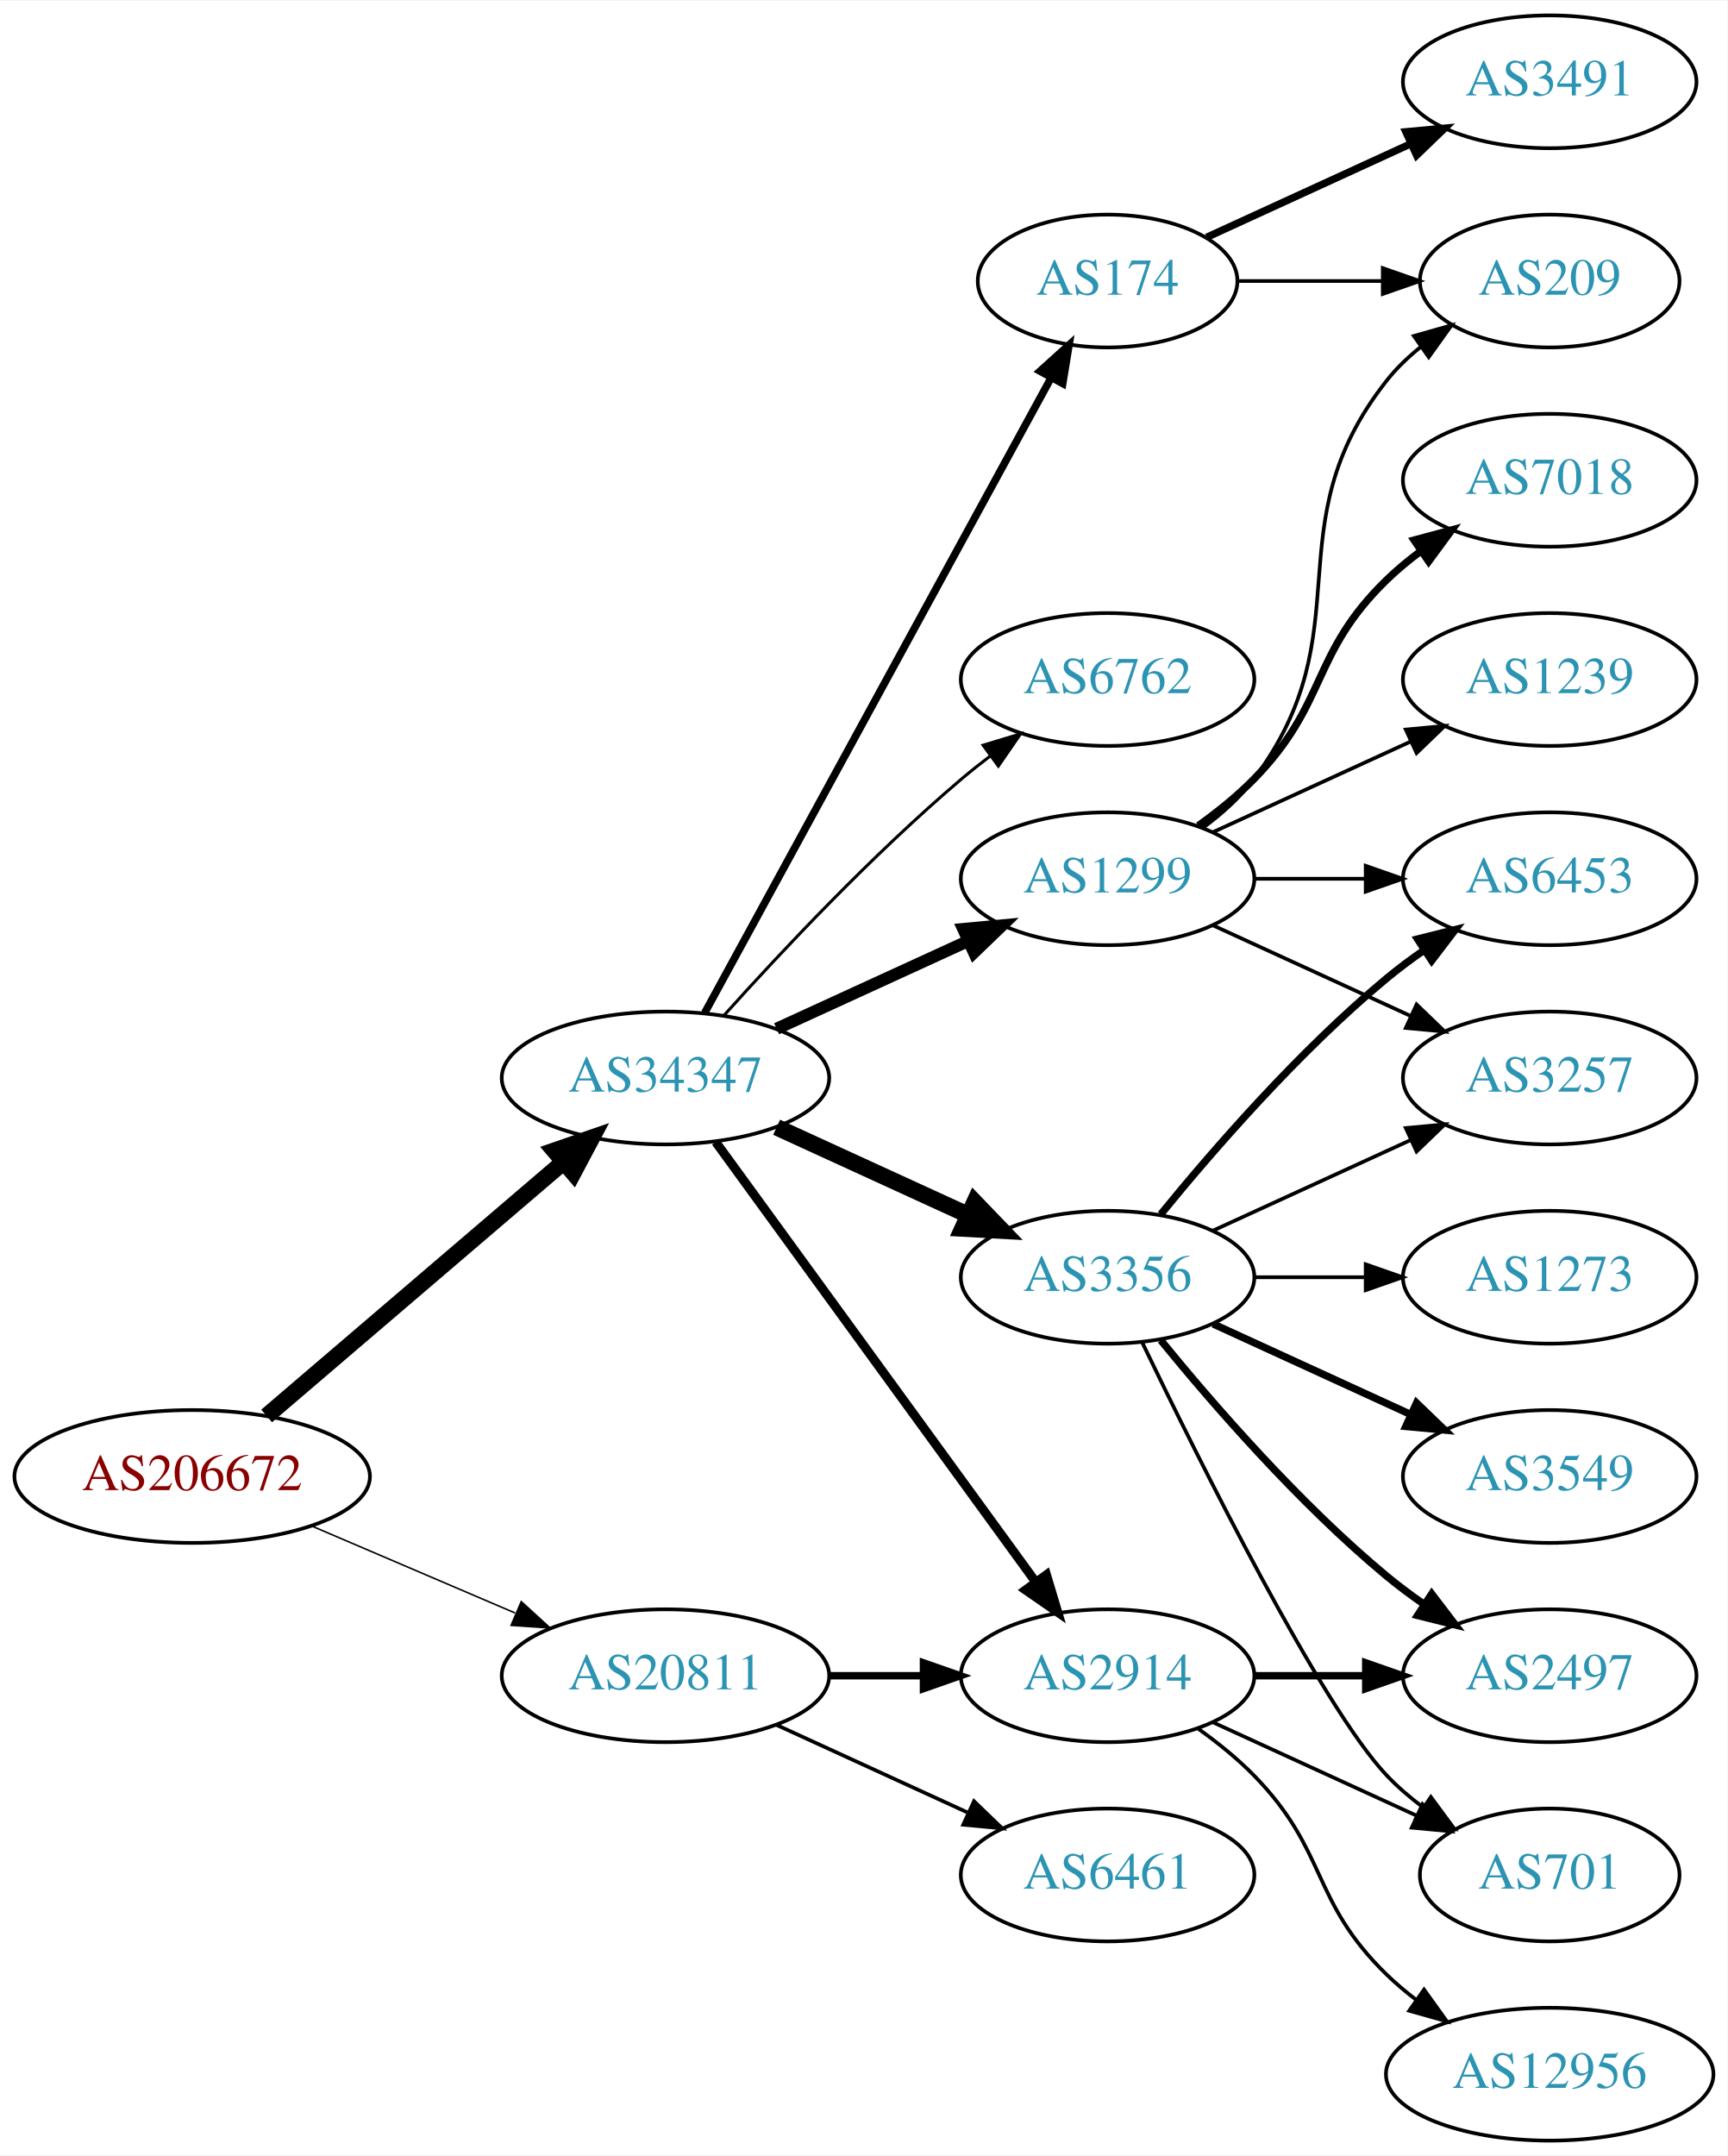
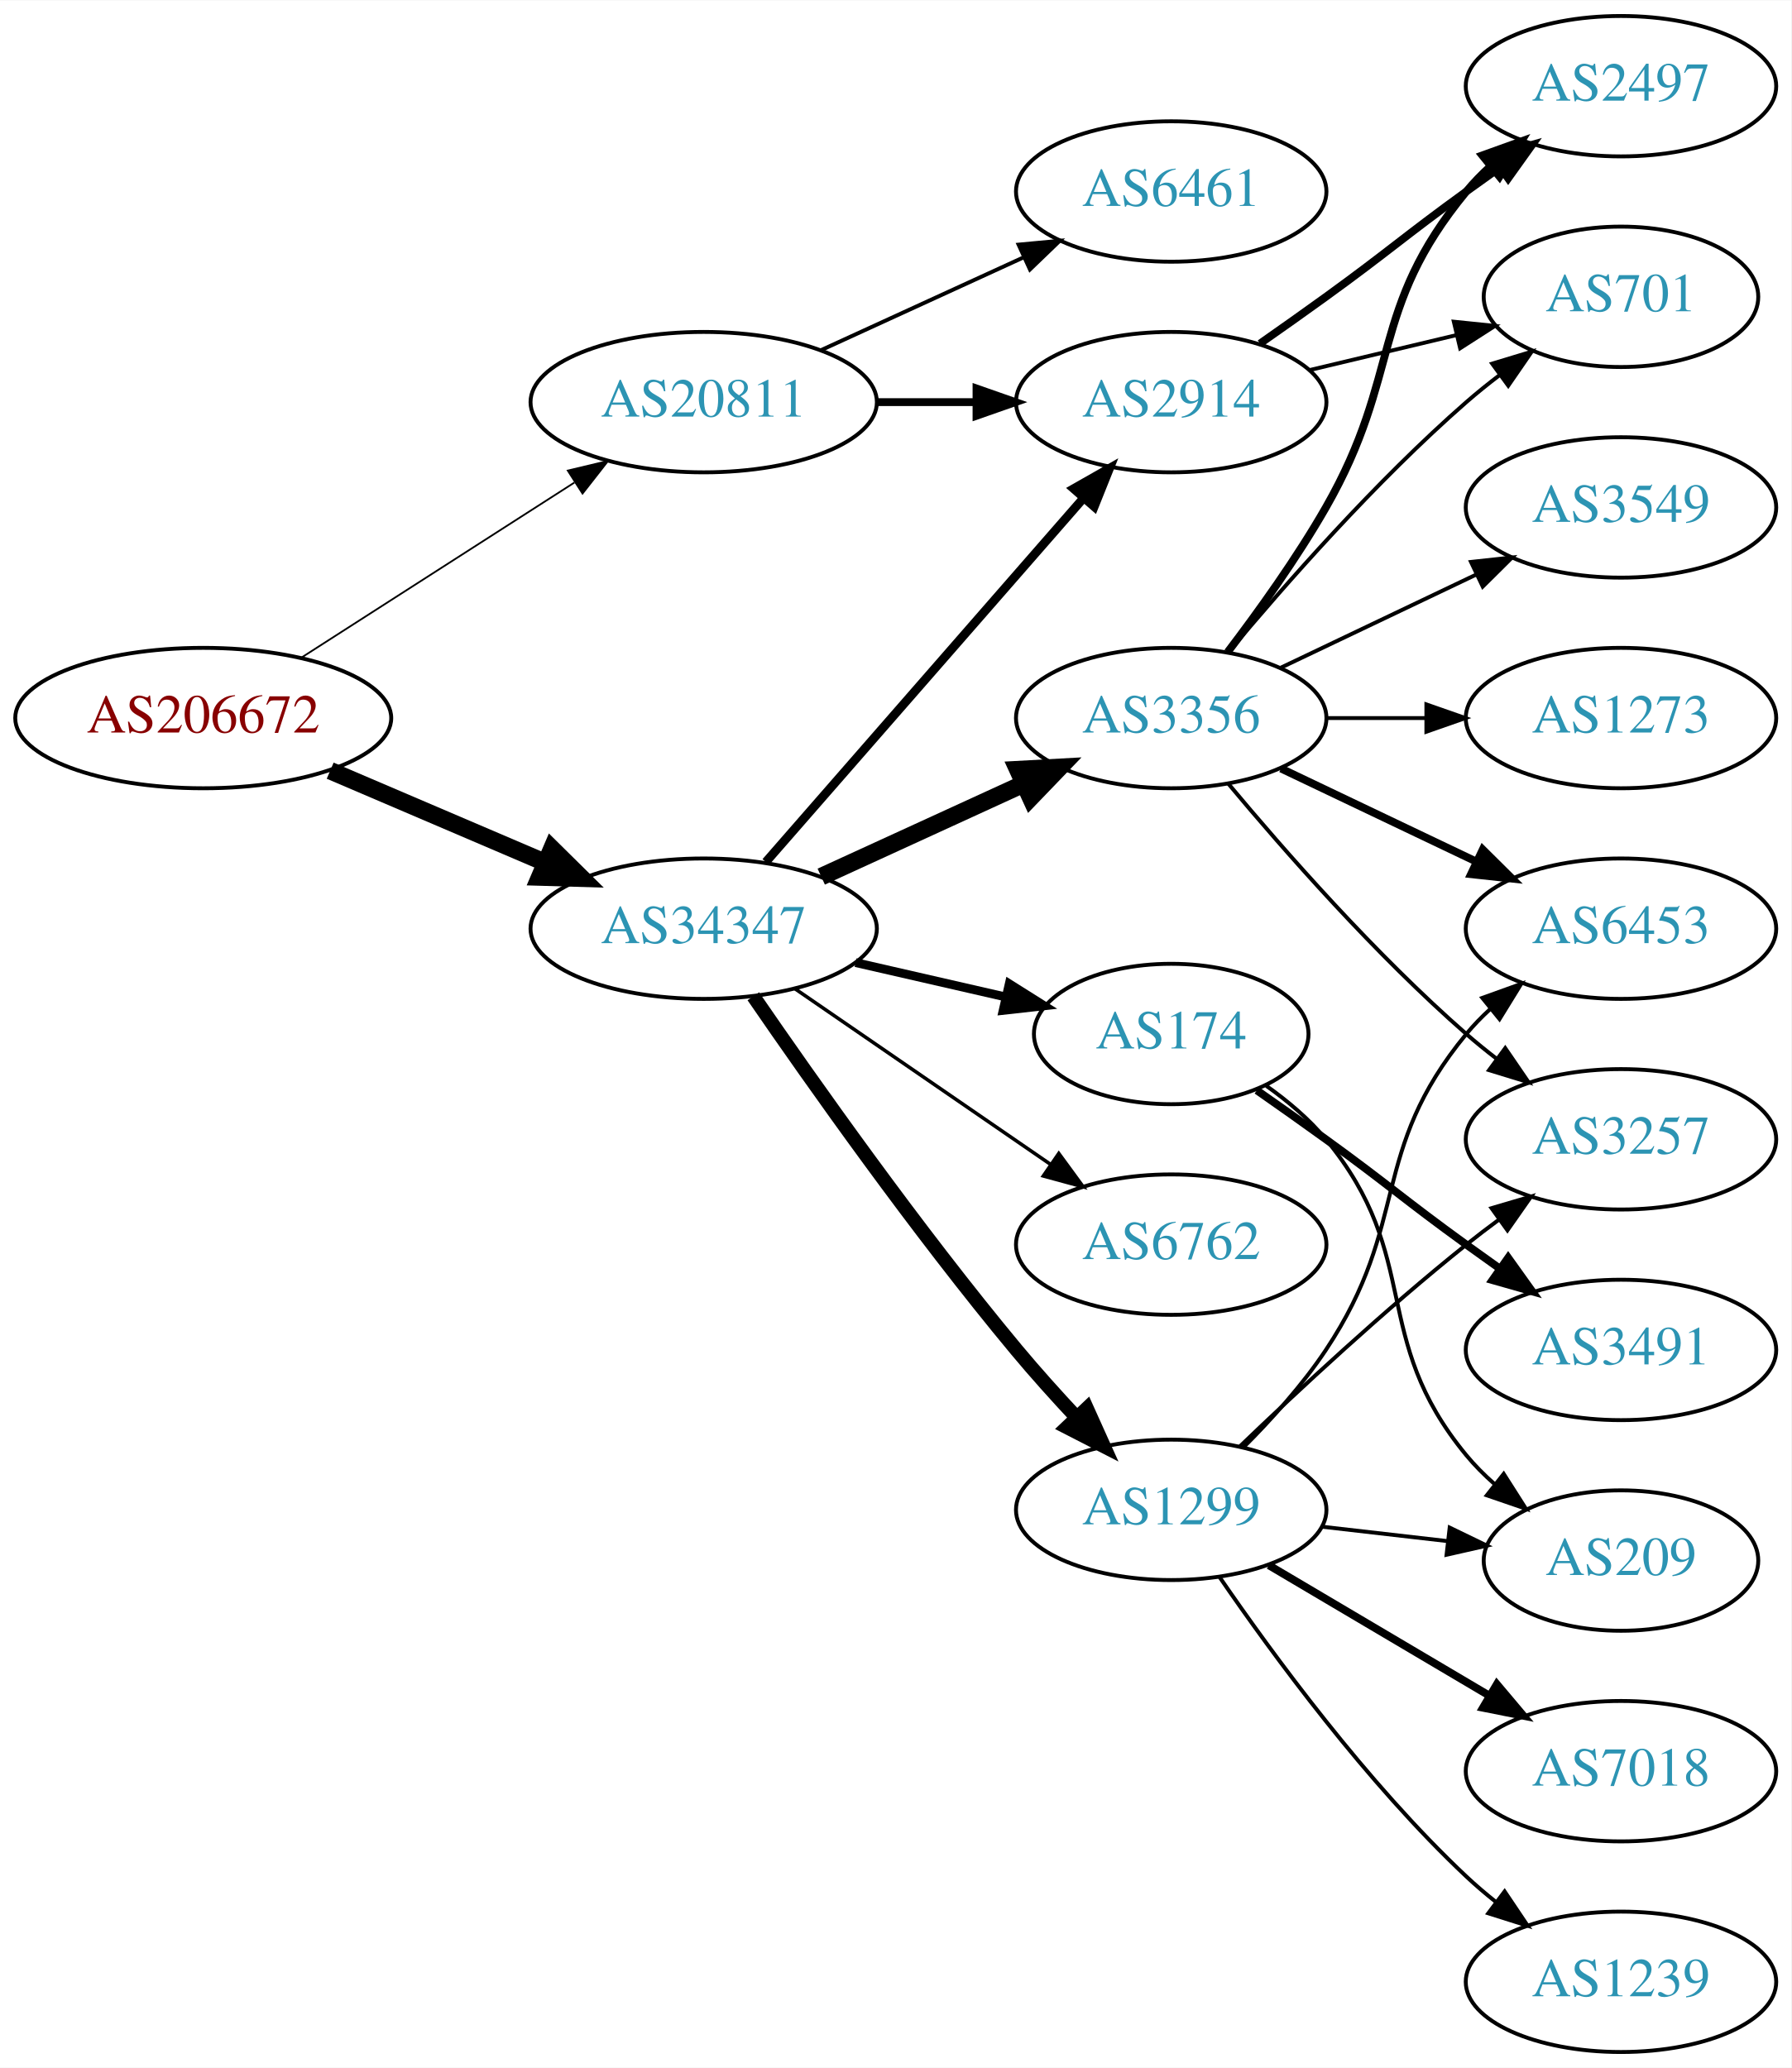
- <svg xmlns="http://www.w3.org/2000/svg" xmlns:xlink="http://www.w3.org/1999/xlink" width="468pt" height="584pt" viewBox="0.00 0.00 468.27 584.00">
-   <g id="graph0" class="graph" transform="scale(1 1) rotate(0) translate(4 580)">
-     <polygon fill="white" stroke="none" points="-4,4 -4,-580 464.269,-580 464.269,4 -4,4" />
+ <svg xmlns="http://www.w3.org/2000/svg" xmlns:xlink="http://www.w3.org/1999/xlink" width="459pt" height="530pt" viewBox="0.00 0.00 459.17 530.00">
+   <g id="graph0" class="graph" transform="scale(1 1) rotate(0) translate(4 526)">
+     <polygon fill="white" stroke="none" points="-4,4 -4,-526 455.17,-526 455.17,4 -4,4" />
    <g id="node1" class="node">
      <g id="a_node1">
        <a xlink:href="/asn/206672" xlink:title="AS206672 ~ Logispin Austria GmbH [AT]">
-           <ellipse fill="#ffffff" stroke="black" cx="48.096" cy="-180" rx="48.192" ry="18" />
-           <text text-anchor="middle" x="48.096" y="-176.3" font-family="Times,serif" font-size="14.00" fill="#880000">AS206672</text>
+           <ellipse fill="#ffffff" stroke="black" cx="48.096" cy="-342" rx="48.192" ry="18" />
+           <text text-anchor="middle" x="48.096" y="-338.3" font-family="Times,serif" font-size="14.00" fill="#880000">AS206672</text>
        </a>
      </g>
    </g>
    <g id="node2" class="node">
      <g id="a_node2">
        <a xlink:href="/asn/20811" xlink:title="AS20811 ~ Brennercom S.p.A. [IT]">
-           <ellipse fill="#ffffff" stroke="black" cx="176.388" cy="-126" rx="44.393" ry="18" />
-           <text text-anchor="middle" x="176.388" y="-122.3" font-family="Times,serif" font-size="14.00" fill="#2c94b3">AS20811</text>
+           <ellipse fill="#ffffff" stroke="black" cx="176.388" cy="-423" rx="44.393" ry="18" />
+           <text text-anchor="middle" x="176.388" y="-419.3" font-family="Times,serif" font-size="14.00" fill="#2c94b3">AS20811</text>
        </a>
      </g>
    </g>
    <g id="edge1" class="edge">
-       <path fill="none" stroke="black" stroke-width="0.422" d="M80.639,-166.513C97.283,-159.396 117.873,-150.592 135.604,-143.011" />
-       <polygon fill="black" stroke="black" stroke-width="0.422" points="137.297,-146.093 145.116,-138.943 134.545,-139.657 137.297,-146.093" />
+       <path fill="none" stroke="black" stroke-width="0.45" d="M73.147,-357.426C93.024,-370.174 121.421,-388.387 143.246,-402.385" />
+       <polygon fill="black" stroke="black" stroke-width="0.45" points="141.546,-405.453 151.853,-407.905 145.325,-399.561 141.546,-405.453" />
    </g>
    <g id="node3" class="node">
      <g id="a_node3">
        <a xlink:href="/asn/34347" xlink:title="AS34347 ~ HALLAG Kommunal GmbH [AT]">
          <ellipse fill="#ffffff" stroke="black" cx="176.388" cy="-288" rx="44.393" ry="18" />
          <text text-anchor="middle" x="176.388" y="-284.3" font-family="Times,serif" font-size="14.00" fill="#2c94b3">AS34347</text>
        </a>
      </g>
    </g>
    <g id="edge2" class="edge">
-       <path fill="none" stroke="black" stroke-width="4.5" d="M68.277,-196.403C89.727,-214.746 124.614,-244.581 148.715,-265.191" />
-       <polygon fill="black" stroke="black" stroke-width="4.5" points="146.281,-268.29 156.44,-271.797 151.399,-262.305 146.281,-268.29" />
+       <path fill="none" stroke="black" stroke-width="4.5" d="M80.639,-328.513C97.283,-321.396 117.873,-312.592 135.604,-305.011" />
+       <polygon fill="black" stroke="black" stroke-width="4.5" points="137.469,-308.495 145.116,-300.943 134.373,-301.255 137.469,-308.495" />
    </g>
    <g id="node4" class="node">
      <g id="a_node4">
-         <a xlink:href="/asn/2914" xlink:title="AS2914 ~ NTT America, Inc. [US]">
-           <ellipse fill="#ffffff" stroke="black" cx="296.23" cy="-126" rx="39.794" ry="18" />
-           <text text-anchor="middle" x="296.23" y="-122.3" font-family="Times,serif" font-size="14.00" fill="#2c94b3">AS2914</text>
+         <a xlink:href="/asn/6461" xlink:title="AS6461 ~ Zayo Bandwidth [US]">
+           <ellipse fill="#ffffff" stroke="black" cx="296.23" cy="-477" rx="39.794" ry="18" />
+           <text text-anchor="middle" x="296.23" y="-473.3" font-family="Times,serif" font-size="14.00" fill="#2c94b3">AS6461</text>
        </a>
      </g>
    </g>
    <g id="edge3" class="edge">
-       <path fill="none" stroke="black" stroke-width="2" d="M220.599,-126C228.911,-126 237.674,-126 246.156,-126" />
-       <polygon fill="black" stroke="black" stroke-width="2" points="246.315,-129.5 256.315,-126 246.315,-122.5 246.315,-129.5" />
+       <path fill="none" stroke="black" d="M206.517,-436.348C222.128,-443.502 241.526,-452.391 258.198,-460.03" />
+       <polygon fill="black" stroke="black" points="257.101,-463.378 267.65,-464.362 260.017,-457.014 257.101,-463.378" />
    </g>
    <g id="node5" class="node">
      <g id="a_node5">
-         <a xlink:href="/asn/6461" xlink:title="AS6461 ~ Zayo Bandwidth [US]">
-           <ellipse fill="#ffffff" stroke="black" cx="296.23" cy="-72" rx="39.794" ry="18" />
-           <text text-anchor="middle" x="296.23" y="-68.3" font-family="Times,serif" font-size="14.00" fill="#2c94b3">AS6461</text>
+         <a xlink:href="/asn/2914" xlink:title="AS2914 ~ NTT America, Inc. [US]">
+           <ellipse fill="#ffffff" stroke="black" cx="296.23" cy="-423" rx="39.794" ry="18" />
+           <text text-anchor="middle" x="296.23" y="-419.3" font-family="Times,serif" font-size="14.00" fill="#2c94b3">AS2914</text>
        </a>
      </g>
    </g>
    <g id="edge4" class="edge">
-       <path fill="none" stroke="black" d="M206.517,-112.652C222.128,-105.498 241.526,-96.609 258.198,-88.969" />
-       <polygon fill="black" stroke="black" points="260.017,-91.986 267.65,-84.638 257.101,-85.622 260.017,-91.986" />
-     </g>
-     <g id="edge8" class="edge">
-       <path fill="none" stroke="black" stroke-width="2.455" d="M189.999,-270.663C210.82,-242.04 252.482,-184.767 276.671,-151.514" />
-       <polygon fill="black" stroke="black" stroke-width="2.455" points="279.657,-153.358 282.71,-143.212 273.997,-149.24 279.657,-153.358" />
+       <path fill="none" stroke="black" stroke-width="2" d="M220.599,-423C228.911,-423 237.674,-423 246.156,-423" />
+       <polygon fill="black" stroke="black" stroke-width="2" points="246.315,-426.5 256.315,-423 246.315,-419.5 246.315,-426.5" />
+     </g>
+     <g id="edge9" class="edge">
+       <path fill="none" stroke="black" stroke-width="2.25" d="M192.312,-305.098C212.855,-328.631 249.974,-371.155 273.571,-398.187" />
+       <polygon fill="black" stroke="black" stroke-width="2.25" points="271.214,-400.809 280.426,-406.041 276.487,-396.206 271.214,-400.809" />
    </g>
    <g id="node6" class="node">
      <g id="a_node6">
-         <a xlink:href="/asn/1299" xlink:title="AS1299 ~ Telia Carrier [EU]">
+         <a xlink:href="/asn/3356" xlink:title="AS3356 ~ Level 3 Parent, LLC [US]">
          <ellipse fill="#ffffff" stroke="black" cx="296.23" cy="-342" rx="39.794" ry="18" />
-           <text text-anchor="middle" x="296.23" y="-338.3" font-family="Times,serif" font-size="14.00" fill="#2c94b3">AS1299</text>
+           <text text-anchor="middle" x="296.23" y="-338.3" font-family="Times,serif" font-size="14.00" fill="#2c94b3">AS3356</text>
        </a>
      </g>
    </g>
    <g id="edge5" class="edge">
-       <path fill="none" stroke="black" stroke-width="3.273" d="M206.517,-301.348C222.128,-308.502 241.526,-317.391 258.198,-325.03" />
-       <polygon fill="black" stroke="black" stroke-width="3.273" points="257.101,-328.378 267.65,-329.362 260.017,-322.014 257.101,-328.378" />
+       <path fill="none" stroke="black" stroke-width="4.5" d="M206.517,-301.348C222.128,-308.502 241.526,-317.391 258.198,-325.03" />
+       <polygon fill="black" stroke="black" stroke-width="4.5" points="256.919,-328.775 267.65,-329.362 260.199,-321.616 256.919,-328.775" />
    </g>
    <g id="node7" class="node">
      <g id="a_node7">
-         <a xlink:href="/asn/3356" xlink:title="AS3356 ~ Level 3 Parent, LLC [US]">
-           <ellipse fill="#ffffff" stroke="black" cx="296.23" cy="-234" rx="39.794" ry="18" />
-           <text text-anchor="middle" x="296.23" y="-230.3" font-family="Times,serif" font-size="14.00" fill="#2c94b3">AS3356</text>
+         <a xlink:href="/asn/174" xlink:title="AS174 ~ Cogent Communications [US]">
+           <ellipse fill="#ffffff" stroke="black" cx="296.23" cy="-261" rx="35.194" ry="18" />
+           <text text-anchor="middle" x="296.23" y="-257.3" font-family="Times,serif" font-size="14.00" fill="#2c94b3">AS174</text>
        </a>
      </g>
    </g>
    <g id="edge6" class="edge">
-       <path fill="none" stroke="black" stroke-width="4.5" d="M206.517,-274.652C222.128,-267.498 241.526,-258.609 258.198,-250.97" />
-       <polygon fill="black" stroke="black" stroke-width="4.5" points="260.199,-254.384 267.65,-246.638 256.919,-247.225 260.199,-254.384" />
+       <path fill="none" stroke="black" stroke-width="2.25" d="M215.322,-279.308C227.639,-276.486 241.364,-273.342 253.915,-270.466" />
+       <polygon fill="black" stroke="black" stroke-width="2.25" points="254.714,-273.874 263.68,-268.229 253.15,-267.051 254.714,-273.874" />
    </g>
    <g id="node8" class="node">
      <g id="a_node8">
-         <a xlink:href="/asn/6762" xlink:title="AS6762 ~ TELECOM ITALIA SPARKLE S.p.A. [IT]">
-           <ellipse fill="#ffffff" stroke="black" cx="296.23" cy="-396" rx="39.794" ry="18" />
-           <text text-anchor="middle" x="296.23" y="-392.3" font-family="Times,serif" font-size="14.00" fill="#2c94b3">AS6762</text>
+         <a xlink:href="/asn/1299" xlink:title="AS1299 ~ Telia Carrier [EU]">
+           <ellipse fill="#ffffff" stroke="black" cx="296.23" cy="-139" rx="39.794" ry="18" />
+           <text text-anchor="middle" x="296.23" y="-135.3" font-family="Times,serif" font-size="14.00" fill="#2c94b3">AS1299</text>
        </a>
      </g>
    </g>
    <g id="edge7" class="edge">
-       <path fill="none" stroke="black" stroke-width="0.818" d="M192.32,-305.044C207.646,-322.097 232.582,-348.65 256.584,-369 259.081,-371.117 261.741,-373.232 264.453,-375.293" />
-       <polygon fill="black" stroke="black" stroke-width="0.818" points="262.489,-378.194 272.629,-381.266 266.619,-372.541 262.489,-378.194" />
+       <path fill="none" stroke="black" stroke-width="3.6" d="M189.107,-270.674C204.041,-248.922 230.995,-210.734 256.584,-180 261.403,-174.212 266.819,-168.196 272.038,-162.614" />
+       <polygon fill="black" stroke="black" stroke-width="3.6" points="274.606,-164.992 278.957,-155.332 269.531,-160.171 274.606,-164.992" />
    </g>
    <g id="node9" class="node">
      <g id="a_node9">
-         <a xlink:href="/asn/174" xlink:title="AS174 ~ Cogent Communications [US]">
-           <ellipse fill="#ffffff" stroke="black" cx="296.23" cy="-504" rx="35.194" ry="18" />
-           <text text-anchor="middle" x="296.23" y="-500.3" font-family="Times,serif" font-size="14.00" fill="#2c94b3">AS174</text>
-         </a>
-       </g>
-     </g>
-     <g id="edge9" class="edge">
-       <path fill="none" stroke="black" stroke-width="2.045" d="M187.031,-305.676C207.764,-343.679 256.667,-433.316 280.986,-477.89" />
-       <polygon fill="black" stroke="black" stroke-width="2.045" points="277.921,-479.581 285.783,-486.683 284.066,-476.228 277.921,-479.581" />
+         <a xlink:href="/asn/6762" xlink:title="AS6762 ~ TELECOM ITALIA SPARKLE S.p.A. [IT]">
+           <ellipse fill="#ffffff" stroke="black" cx="296.23" cy="-207" rx="39.794" ry="18" />
+           <text text-anchor="middle" x="296.23" y="-203.3" font-family="Times,serif" font-size="14.00" fill="#2c94b3">AS6762</text>
+         </a>
+       </g>
+     </g>
+     <g id="edge8" class="edge">
+       <path fill="none" stroke="black" stroke-width="0.9" d="M199.83,-272.574C218.412,-259.802 244.972,-241.545 265.352,-227.537" />
+       <polygon fill="black" stroke="black" stroke-width="0.9" points="267.408,-230.371 273.666,-221.822 263.443,-224.602 267.408,-230.371" />
+     </g>
+     <g id="node17" class="node">
+       <g id="a_node17">
+         <a xlink:href="/asn/2497" xlink:title="AS2497 ~ Internet Initiative Japan Inc. [JP]">
+           <ellipse fill="#ffffff" stroke="black" cx="411.523" cy="-504" rx="39.794" ry="18" />
+           <text text-anchor="middle" x="411.523" y="-500.3" font-family="Times,serif" font-size="14.00" fill="#2c94b3">AS2497</text>
+         </a>
+       </g>
+     </g>
+     <g id="edge24" class="edge">
+       <path fill="none" stroke="black" stroke-width="2" d="M318.987,-438.009C324.522,-441.879 330.44,-446.064 335.877,-450 352.076,-461.729 355.677,-465.271 371.877,-477 374.68,-479.029 377.611,-481.125 380.552,-483.21" />
+       <polygon fill="black" stroke="black" stroke-width="2" points="378.574,-486.097 388.766,-488.991 382.603,-480.373 378.574,-486.097" />
+     </g>
+     <g id="node19" class="node">
+       <g id="a_node19">
+         <a xlink:href="/asn/701" xlink:title="AS701 ~ UUNET [US]">
+           <ellipse fill="#ffffff" stroke="black" cx="411.523" cy="-450" rx="35.194" ry="18" />
+           <text text-anchor="middle" x="411.523" y="-446.3" font-family="Times,serif" font-size="14.00" fill="#2c94b3">AS701</text>
+         </a>
+       </g>
+     </g>
+     <g id="edge23" class="edge">
+       <path fill="none" stroke="black" d="M331.837,-431.248C343.632,-434.058 356.937,-437.229 369.204,-440.153" />
+       <polygon fill="black" stroke="black" points="368.67,-443.624 379.209,-442.537 370.293,-436.814 368.67,-443.624" />
+     </g>
+     <g id="node12" class="node">
+       <g id="a_node12">
+         <a xlink:href="/asn/3257" xlink:title="AS3257 ~ GTT [DE]">
+           <ellipse fill="#ffffff" stroke="black" cx="411.523" cy="-234" rx="39.794" ry="18" />
+           <text text-anchor="middle" x="411.523" y="-230.3" font-family="Times,serif" font-size="14.00" fill="#2c94b3">AS3257</text>
+         </a>
+       </g>
+     </g>
+     <g id="edge17" class="edge">
+       <path fill="none" stroke="black" d="M310.86,-325.183C325.143,-308.071 348.689,-281.255 371.877,-261 374.342,-258.846 376.981,-256.706 379.678,-254.628" />
+       <polygon fill="black" stroke="black" points="381.851,-257.375 387.832,-248.63 377.703,-251.736 381.851,-257.375" />
    </g>
    <g id="node15" class="node">
      <g id="a_node15">
-         <a xlink:href="/asn/2497" xlink:title="AS2497 ~ Internet Initiative Japan Inc. [JP]">
-           <ellipse fill="#ffffff" stroke="black" cx="416.073" cy="-126" rx="39.794" ry="18" />
-           <text text-anchor="middle" x="416.073" y="-122.3" font-family="Times,serif" font-size="14.00" fill="#2c94b3">AS2497</text>
-         </a>
-       </g>
-     </g>
-     <g id="edge24" class="edge">
-       <path fill="none" stroke="black" stroke-width="2" d="M336.143,-126C345.696,-126 356.046,-126 366.008,-126" />
-       <polygon fill="black" stroke="black" stroke-width="2" points="366.201,-129.5 376.201,-126 366.201,-122.5 366.201,-129.5" />
-     </g>
-     <g id="node17" class="node">
-       <g id="a_node17">
-         <a xlink:href="/asn/701" xlink:title="AS701 ~ UUNET [US]">
-           <ellipse fill="#ffffff" stroke="black" cx="416.073" cy="-72" rx="35.194" ry="18" />
-           <text text-anchor="middle" x="416.073" y="-68.3" font-family="Times,serif" font-size="14.00" fill="#2c94b3">AS701</text>
-         </a>
-       </g>
-     </g>
-     <g id="edge23" class="edge">
-       <path fill="none" stroke="black" d="M324.859,-113.339C341.275,-105.817 362.257,-96.202 379.854,-88.139" />
-       <polygon fill="black" stroke="black" points="381.598,-91.189 389.231,-83.842 378.682,-84.826 381.598,-91.189" />
-     </g>
-     <g id="node20" class="node">
-       <g id="a_node20">
-         <a xlink:href="/asn/12956" xlink:title="AS12956 ~ TELXIUS [ES]">
-           <ellipse fill="#ffffff" stroke="black" cx="416.073" cy="-18" rx="44.393" ry="18" />
-           <text text-anchor="middle" x="416.073" y="-14.3" font-family="Times,serif" font-size="14.00" fill="#2c94b3">AS12956</text>
-         </a>
-       </g>
-     </g>
-     <g id="edge25" class="edge">
-       <path fill="none" stroke="black" d="M320.824,-111.611C326.08,-107.852 331.412,-103.563 335.877,-99 356.049,-78.383 351.183,-65.094 371.877,-45 374.363,-42.586 377.1,-40.278 379.953,-38.1" />
-       <polygon fill="black" stroke="black" points="382.008,-40.934 388.189,-32.329 377.991,-35.202 382.008,-40.934" />
-     </g>
-     <g id="node10" class="node">
-       <g id="a_node10">
-         <a xlink:href="/asn/3257" xlink:title="AS3257 ~ GTT [DE]">
-           <ellipse fill="#ffffff" stroke="black" cx="416.073" cy="-288" rx="39.794" ry="18" />
-           <text text-anchor="middle" x="416.073" y="-284.3" font-family="Times,serif" font-size="14.00" fill="#2c94b3">AS3257</text>
-         </a>
-       </g>
-     </g>
-     <g id="edge10" class="edge">
-       <path fill="none" stroke="black" d="M324.859,-329.339C340.816,-322.027 361.087,-312.739 378.369,-304.819" />
-       <polygon fill="black" stroke="black" points="379.984,-307.929 387.617,-300.581 377.068,-301.565 379.984,-307.929" />
-     </g>
-     <g id="node11" class="node">
-       <g id="a_node11">
-         <a xlink:href="/asn/1239" xlink:title="AS1239 ~ Sprint [US]">
-           <ellipse fill="#ffffff" stroke="black" cx="416.073" cy="-396" rx="39.794" ry="18" />
-           <text text-anchor="middle" x="416.073" y="-392.3" font-family="Times,serif" font-size="14.00" fill="#2c94b3">AS1239</text>
-         </a>
-       </g>
-     </g>
-     <g id="edge11" class="edge">
-       <path fill="none" stroke="black" d="M324.859,-354.661C340.816,-361.973 361.087,-371.261 378.369,-379.181" />
-       <polygon fill="black" stroke="black" points="377.068,-382.435 387.617,-383.419 379.984,-376.071 377.068,-382.435" />
-     </g>
-     <g id="node12" class="node">
-       <g id="a_node12">
-         <a xlink:href="/asn/7018" xlink:title="AS7018 ~ AT&amp;T Services, Inc. [US]">
-           <ellipse fill="#ffffff" stroke="black" cx="416.073" cy="-450" rx="39.794" ry="18" />
-           <text text-anchor="middle" x="416.073" y="-446.3" font-family="Times,serif" font-size="14.00" fill="#2c94b3">AS7018</text>
-         </a>
-       </g>
-     </g>
-     <g id="edge12" class="edge">
-       <path fill="none" stroke="black" stroke-width="2" d="M320.824,-356.389C326.08,-360.148 331.412,-364.437 335.877,-369 356.049,-389.617 351.183,-402.906 371.877,-423 374.722,-425.763 377.896,-428.386 381.196,-430.834" />
-       <polygon fill="black" stroke="black" stroke-width="2" points="379.312,-433.786 389.544,-436.538 383.261,-428.006 379.312,-433.786" />
-     </g>
-     <g id="node13" class="node">
-       <g id="a_node13">
-         <a xlink:href="/asn/209" xlink:title="AS209 ~ CenturyLink Communications, LLC [US]">
-           <ellipse fill="#ffffff" stroke="black" cx="416.073" cy="-504" rx="35.194" ry="18" />
-           <text text-anchor="middle" x="416.073" y="-500.3" font-family="Times,serif" font-size="14.00" fill="#2c94b3">AS209</text>
-         </a>
-       </g>
-     </g>
-     <g id="edge13" class="edge">
-       <path fill="none" stroke="black" d="M322.161,-355.882C327.237,-359.611 332.155,-364.016 335.877,-369 366.148,-409.542 340.578,-437.246 371.877,-477 374.523,-480.361 377.712,-483.417 381.143,-486.161" />
-       <polygon fill="black" stroke="black" points="379.256,-489.113 389.45,-492 383.281,-483.386 379.256,-489.113" />
-     </g>
-     <g id="node14" class="node">
-       <g id="a_node14">
        <a xlink:href="/asn/6453" xlink:title="AS6453 ~ TATA COMMUNICATIONS (AMERICA) INC [US]">
-           <ellipse fill="#ffffff" stroke="black" cx="416.073" cy="-342" rx="39.794" ry="18" />
-           <text text-anchor="middle" x="416.073" y="-338.3" font-family="Times,serif" font-size="14.00" fill="#2c94b3">AS6453</text>
-         </a>
-       </g>
-     </g>
-     <g id="edge14" class="edge">
-       <path fill="none" stroke="black" d="M336.143,-342C345.696,-342 356.046,-342 366.008,-342" />
-       <polygon fill="black" stroke="black" points="366.201,-345.5 376.201,-342 366.201,-338.5 366.201,-345.5" />
-     </g>
-     <g id="edge15" class="edge">
-       <path fill="none" stroke="black" d="M324.859,-246.661C340.816,-253.973 361.087,-263.261 378.369,-271.181" />
-       <polygon fill="black" stroke="black" points="377.068,-274.435 387.617,-275.419 379.984,-268.071 377.068,-274.435" />
-     </g>
-     <g id="edge18" class="edge">
-       <path fill="none" stroke="black" stroke-width="2" d="M310.649,-251.065C324.764,-268.375 348.178,-295.345 371.877,-315 375.093,-317.668 378.594,-320.27 382.164,-322.741" />
-       <polygon fill="black" stroke="black" stroke-width="2" points="380.242,-325.666 390.52,-328.236 384.088,-319.817 380.242,-325.666" />
-     </g>
-     <g id="edge16" class="edge">
-       <path fill="none" stroke="black" stroke-width="2" d="M310.649,-216.935C324.764,-199.625 348.178,-172.655 371.877,-153 375.093,-150.332 378.594,-147.73 382.164,-145.259" />
-       <polygon fill="black" stroke="black" stroke-width="2" points="384.088,-148.183 390.52,-139.764 380.242,-142.334 384.088,-148.183" />
+           <ellipse fill="#ffffff" stroke="black" cx="411.523" cy="-288" rx="39.794" ry="18" />
+           <text text-anchor="middle" x="411.523" y="-284.3" font-family="Times,serif" font-size="14.00" fill="#2c94b3">AS6453</text>
+         </a>
+       </g>
+     </g>
+     <g id="edge19" class="edge">
+       <path fill="none" stroke="black" stroke-width="2" d="M324.367,-329.066C339.361,-321.919 358.182,-312.948 374.405,-305.215" />
+       <polygon fill="black" stroke="black" stroke-width="2" points="376.087,-308.291 383.608,-300.829 373.075,-301.972 376.087,-308.291" />
    </g>
    <g id="node16" class="node">
      <g id="a_node16">
        <a xlink:href="/asn/3549" xlink:title="AS3549 ~ Level 3 Parent, LLC [US]">
-           <ellipse fill="#ffffff" stroke="black" cx="416.073" cy="-180" rx="39.794" ry="18" />
-           <text text-anchor="middle" x="416.073" y="-176.3" font-family="Times,serif" font-size="14.00" fill="#2c94b3">AS3549</text>
-         </a>
-       </g>
-     </g>
-     <g id="edge17" class="edge">
-       <path fill="none" stroke="black" stroke-width="2" d="M324.859,-221.339C340.816,-214.027 361.087,-204.739 378.369,-196.819" />
-       <polygon fill="black" stroke="black" stroke-width="2" points="379.984,-199.929 387.617,-192.581 377.068,-193.565 379.984,-199.929" />
-     </g>
-     <g id="edge19" class="edge">
-       <path fill="none" stroke="black" d="M305.577,-216.405C321.044,-184.268 354.19,-117.66 371.877,-99 374.82,-95.895 378.193,-92.999 381.729,-90.345" />
-       <polygon fill="black" stroke="black" points="383.858,-93.129 390.148,-84.603 379.914,-87.346 383.858,-93.129" />
+           <ellipse fill="#ffffff" stroke="black" cx="411.523" cy="-396" rx="39.794" ry="18" />
+           <text text-anchor="middle" x="411.523" y="-392.3" font-family="Times,serif" font-size="14.00" fill="#2c94b3">AS3549</text>
+         </a>
+       </g>
+     </g>
+     <g id="edge18" class="edge">
+       <path fill="none" stroke="black" d="M324.367,-354.934C339.361,-362.081 358.182,-371.052 374.405,-378.785" />
+       <polygon fill="black" stroke="black" points="373.075,-382.028 383.608,-383.171 376.087,-375.709 373.075,-382.028" />
+     </g>
+     <g id="edge20" class="edge">
+       <path fill="none" stroke="black" stroke-width="2" d="M310.691,-358.913C318.584,-369.27 328.434,-382.992 335.877,-396 355.441,-430.194 346.812,-446.606 371.877,-477 373.732,-479.25 375.819,-481.396 378.038,-483.424" />
+       <polygon fill="black" stroke="black" stroke-width="2" points="375.973,-486.256 385.942,-489.844 380.386,-480.823 375.973,-486.256" />
    </g>
    <g id="node18" class="node">
      <g id="a_node18">
        <a xlink:href="/asn/1273" xlink:title="AS1273 ~ Vodafone Group PLC [EU]">
-           <ellipse fill="#ffffff" stroke="black" cx="416.073" cy="-234" rx="39.794" ry="18" />
-           <text text-anchor="middle" x="416.073" y="-230.3" font-family="Times,serif" font-size="14.00" fill="#2c94b3">AS1273</text>
-         </a>
-       </g>
-     </g>
-     <g id="edge20" class="edge">
-       <path fill="none" stroke="black" d="M336.143,-234C345.696,-234 356.046,-234 366.008,-234" />
-       <polygon fill="black" stroke="black" points="366.201,-237.5 376.201,-234 366.201,-230.5 366.201,-237.5" />
+           <ellipse fill="#ffffff" stroke="black" cx="411.523" cy="-342" rx="39.794" ry="18" />
+           <text text-anchor="middle" x="411.523" y="-338.3" font-family="Times,serif" font-size="14.00" fill="#2c94b3">AS1273</text>
+         </a>
+       </g>
+     </g>
+     <g id="edge21" class="edge">
+       <path fill="none" stroke="black" d="M335.902,-342C344.105,-342 352.869,-342 361.401,-342" />
+       <polygon fill="black" stroke="black" points="361.641,-345.5 371.641,-342 361.641,-338.5 361.641,-345.5" />
    </g>
    <g id="edge22" class="edge">
-       <path fill="none" stroke="black" d="M331.632,-504C343.854,-504 357.789,-504 370.724,-504" />
-       <polygon fill="black" stroke="black" points="370.832,-507.5 380.832,-504 370.832,-500.5 370.832,-507.5" />
-     </g>
-     <g id="node19" class="node">
-       <g id="a_node19">
+       <path fill="none" stroke="black" d="M310.86,-358.817C325.143,-375.929 348.689,-402.745 371.877,-423 374.546,-425.332 377.419,-427.648 380.35,-429.886" />
+       <polygon fill="black" stroke="black" points="378.5,-432.87 388.641,-435.939 382.627,-427.216 378.5,-432.87" />
+     </g>
+     <g id="node10" class="node">
+       <g id="a_node10">
        <a xlink:href="/asn/3491" xlink:title="AS3491 ~ PCCW Global, Inc. [US]">
-           <ellipse fill="#ffffff" stroke="black" cx="416.073" cy="-558" rx="39.794" ry="18" />
-           <text text-anchor="middle" x="416.073" y="-554.3" font-family="Times,serif" font-size="14.00" fill="#2c94b3">AS3491</text>
-         </a>
-       </g>
-     </g>
-     <g id="edge21" class="edge">
-       <path fill="none" stroke="black" stroke-width="2" d="M323.091,-515.851C339.212,-523.238 360.214,-532.862 378.079,-541.048" />
-       <polygon fill="black" stroke="black" stroke-width="2" points="377.082,-544.441 387.631,-545.425 379.998,-538.077 377.082,-544.441" />
+           <ellipse fill="#ffffff" stroke="black" cx="411.523" cy="-180" rx="39.794" ry="18" />
+           <text text-anchor="middle" x="411.523" y="-176.3" font-family="Times,serif" font-size="14.00" fill="#2c94b3">AS3491</text>
+         </a>
+       </g>
+     </g>
+     <g id="edge10" class="edge">
+       <path fill="none" stroke="black" stroke-width="2" d="M318.18,-246.555C323.943,-242.529 330.175,-238.128 335.877,-234 352.076,-222.271 355.677,-218.729 371.877,-207 374.68,-204.971 377.611,-202.875 380.552,-200.79" />
+       <polygon fill="black" stroke="black" stroke-width="2" points="382.603,-203.627 388.766,-195.009 378.574,-197.903 382.603,-203.627" />
+     </g>
+     <g id="node11" class="node">
+       <g id="a_node11">
+         <a xlink:href="/asn/209" xlink:title="AS209 ~ CenturyLink Communications, LLC [US]">
+           <ellipse fill="#ffffff" stroke="black" cx="411.523" cy="-126" rx="35.194" ry="18" />
+           <text text-anchor="middle" x="411.523" y="-122.3" font-family="Times,serif" font-size="14.00" fill="#2c94b3">AS209</text>
+         </a>
+       </g>
+     </g>
+     <g id="edge11" class="edge">
+       <path fill="none" stroke="black" d="M320.603,-247.712C326.107,-243.809 331.607,-239.178 335.877,-234 360.941,-203.606 346.812,-183.394 371.877,-153 374.012,-150.411 376.454,-147.959 379.051,-145.666" />
+       <polygon fill="black" stroke="black" points="381.459,-148.225 387.15,-139.288 377.128,-142.725 381.459,-148.225" />
+     </g>
+     <g id="edge15" class="edge">
+       <path fill="none" stroke="black" d="M334.955,-134.671C345.19,-133.497 356.355,-132.216 366.887,-131.007" />
+       <polygon fill="black" stroke="black" points="367.613,-134.447 377.149,-129.83 366.815,-127.492 367.613,-134.447" />
+     </g>
+     <g id="edge12" class="edge">
+       <path fill="none" stroke="black" d="M313.874,-155.312C328.649,-169.51 351.062,-190.363 371.877,-207 374.58,-209.161 377.444,-211.344 380.343,-213.484" />
+       <polygon fill="black" stroke="black" points="378.334,-216.35 388.498,-219.344 382.419,-210.666 378.334,-216.35" />
+     </g>
+     <g id="node13" class="node">
+       <g id="a_node13">
+         <a xlink:href="/asn/7018" xlink:title="AS7018 ~ AT&amp;T Services, Inc. [US]">
+           <ellipse fill="#ffffff" stroke="black" cx="411.523" cy="-72" rx="39.794" ry="18" />
+           <text text-anchor="middle" x="411.523" y="-68.3" font-family="Times,serif" font-size="14.00" fill="#2c94b3">AS7018</text>
+         </a>
+       </g>
+     </g>
+     <g id="edge13" class="edge">
+       <path fill="none" stroke="black" stroke-width="2" d="M321.257,-124.791C337.629,-115.109 359.516,-102.165 377.52,-91.518" />
+       <polygon fill="black" stroke="black" stroke-width="2" points="379.705,-94.291 386.531,-86.189 376.142,-88.266 379.705,-94.291" />
+     </g>
+     <g id="node14" class="node">
+       <g id="a_node14">
+         <a xlink:href="/asn/1239" xlink:title="AS1239 ~ Sprint [US]">
+           <ellipse fill="#ffffff" stroke="black" cx="411.523" cy="-18" rx="39.794" ry="18" />
+           <text text-anchor="middle" x="411.523" y="-14.3" font-family="Times,serif" font-size="14.00" fill="#2c94b3">AS1239</text>
+         </a>
+       </g>
+     </g>
+     <g id="edge14" class="edge">
+       <path fill="none" stroke="black" d="M308.587,-121.817C322.196,-101.972 346.374,-68.985 371.877,-45 374.261,-42.757 376.845,-40.556 379.506,-38.438" />
+       <polygon fill="black" stroke="black" points="381.695,-41.171 387.603,-32.377 377.5,-35.567 381.695,-41.171" />
+     </g>
+     <g id="edge16" class="edge">
+       <path fill="none" stroke="black" d="M314.787,-155.054C321.943,-162.212 329.917,-171.041 335.877,-180 357.698,-212.8 346.812,-230.606 371.877,-261 373.732,-263.25 375.819,-265.396 378.038,-267.424" />
+       <polygon fill="black" stroke="black" points="375.973,-270.256 385.942,-273.844 380.386,-264.823 375.973,-270.256" />
    </g>
  </g>
</svg>
